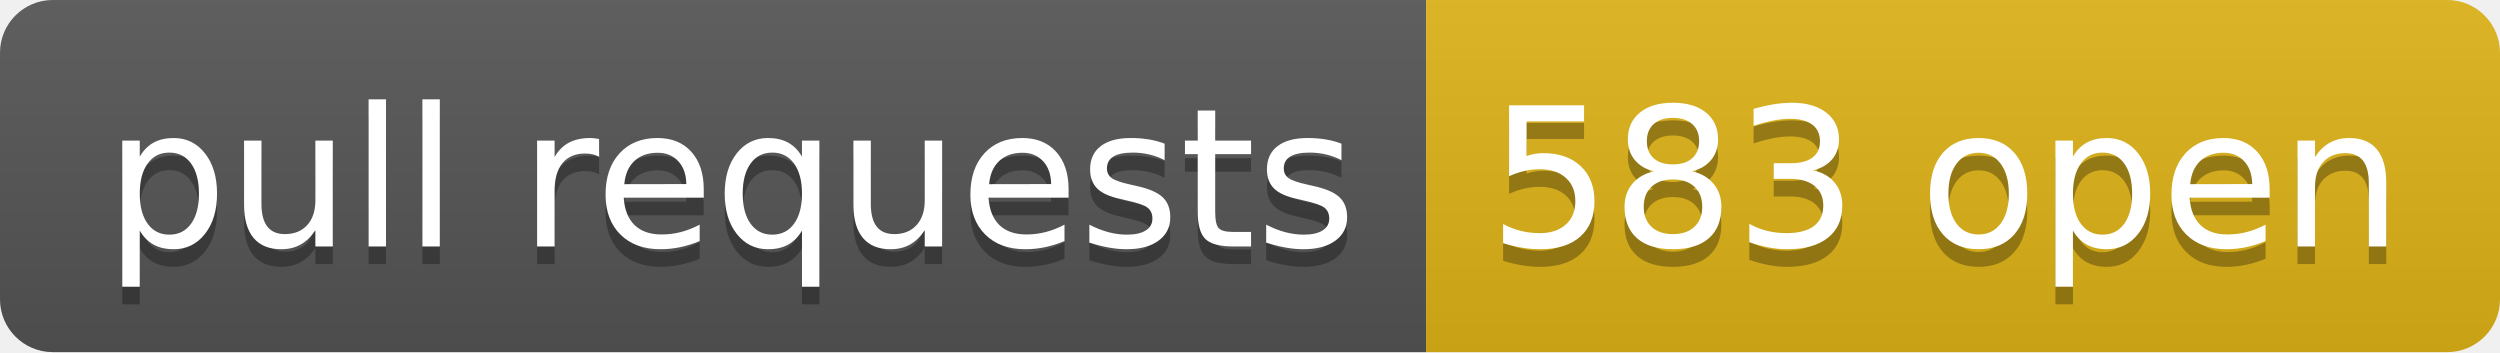
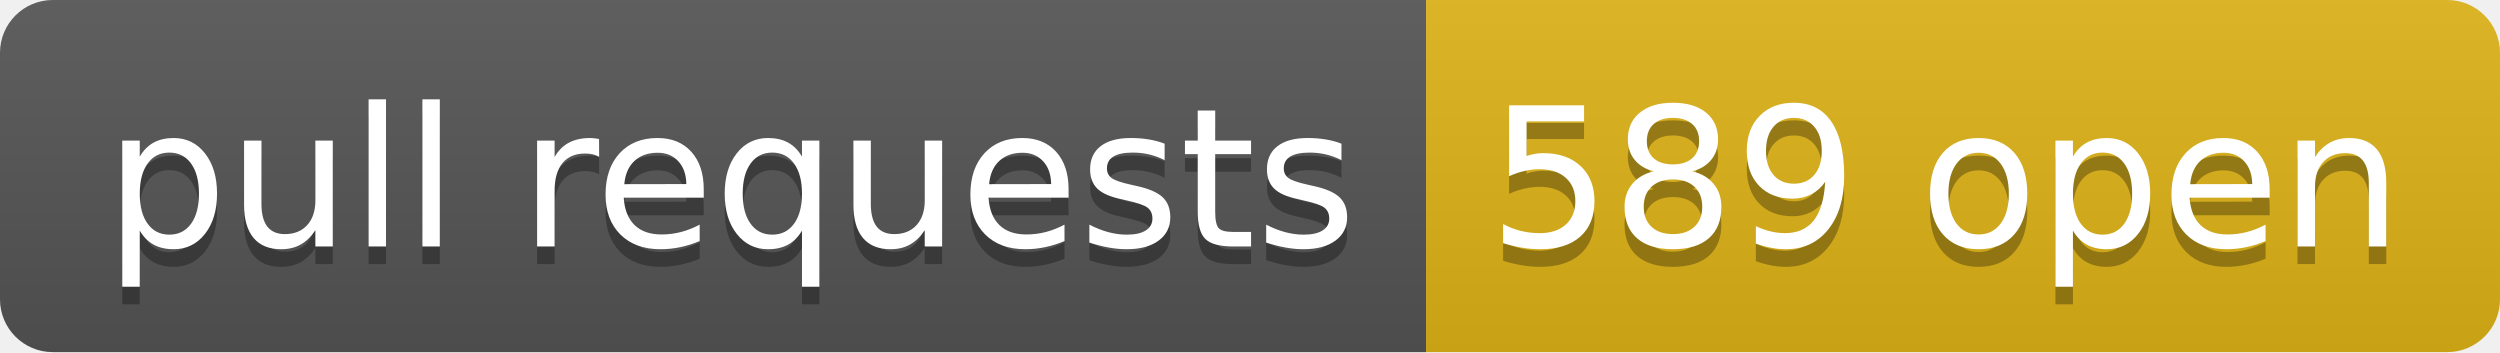
- <svg xmlns="http://www.w3.org/2000/svg" width="142" height="20" role="img" aria-label="pull requests: 583 open">
+ <svg xmlns="http://www.w3.org/2000/svg" width="142" height="20" role="img" aria-label="pull requests: 589 open">
  <linearGradient id="s" x2="0" y2="100%">
    <stop offset="0" stop-color="#bbb" stop-opacity=".1" />
    <stop offset="1" stop-opacity=".1" />
  </linearGradient>
  <clipPath id="r">
    <rect width="142" height="20" rx="3" fill="#fff" />
  </clipPath>
  <g clip-path="url(#r)">
    <rect width="81" height="20" fill="#555" />
    <rect x="81" width="61" height="20" fill="#dfb317" />
    <rect width="142" height="20" fill="url(#s)" />
  </g>
  <g fill="#fff" text-anchor="middle" font-family="Verdana,Geneva,DejaVu Sans,sans-serif" text-rendering="geometricPrecision" font-size="110">
    <text aria-hidden="true" x="415" y="150" fill="#010101" fill-opacity=".3" transform="scale(.1)" textLength="710">pull requests</text>
    <text x="415" y="140" transform="scale(.1)" fill="#fff" textLength="710">pull requests</text>
-     <text aria-hidden="true" x="1105" y="150" fill="#010101" fill-opacity=".3" transform="scale(.1)" textLength="510">583 open</text>
-     <text x="1105" y="140" transform="scale(.1)" fill="#fff" textLength="510">583 open</text>
+     <text aria-hidden="true" x="1105" y="150" fill="#010101" fill-opacity=".3" transform="scale(.1)" textLength="510">589 open</text>
+     <text x="1105" y="140" transform="scale(.1)" fill="#fff" textLength="510">589 open</text>
  </g>
</svg>
